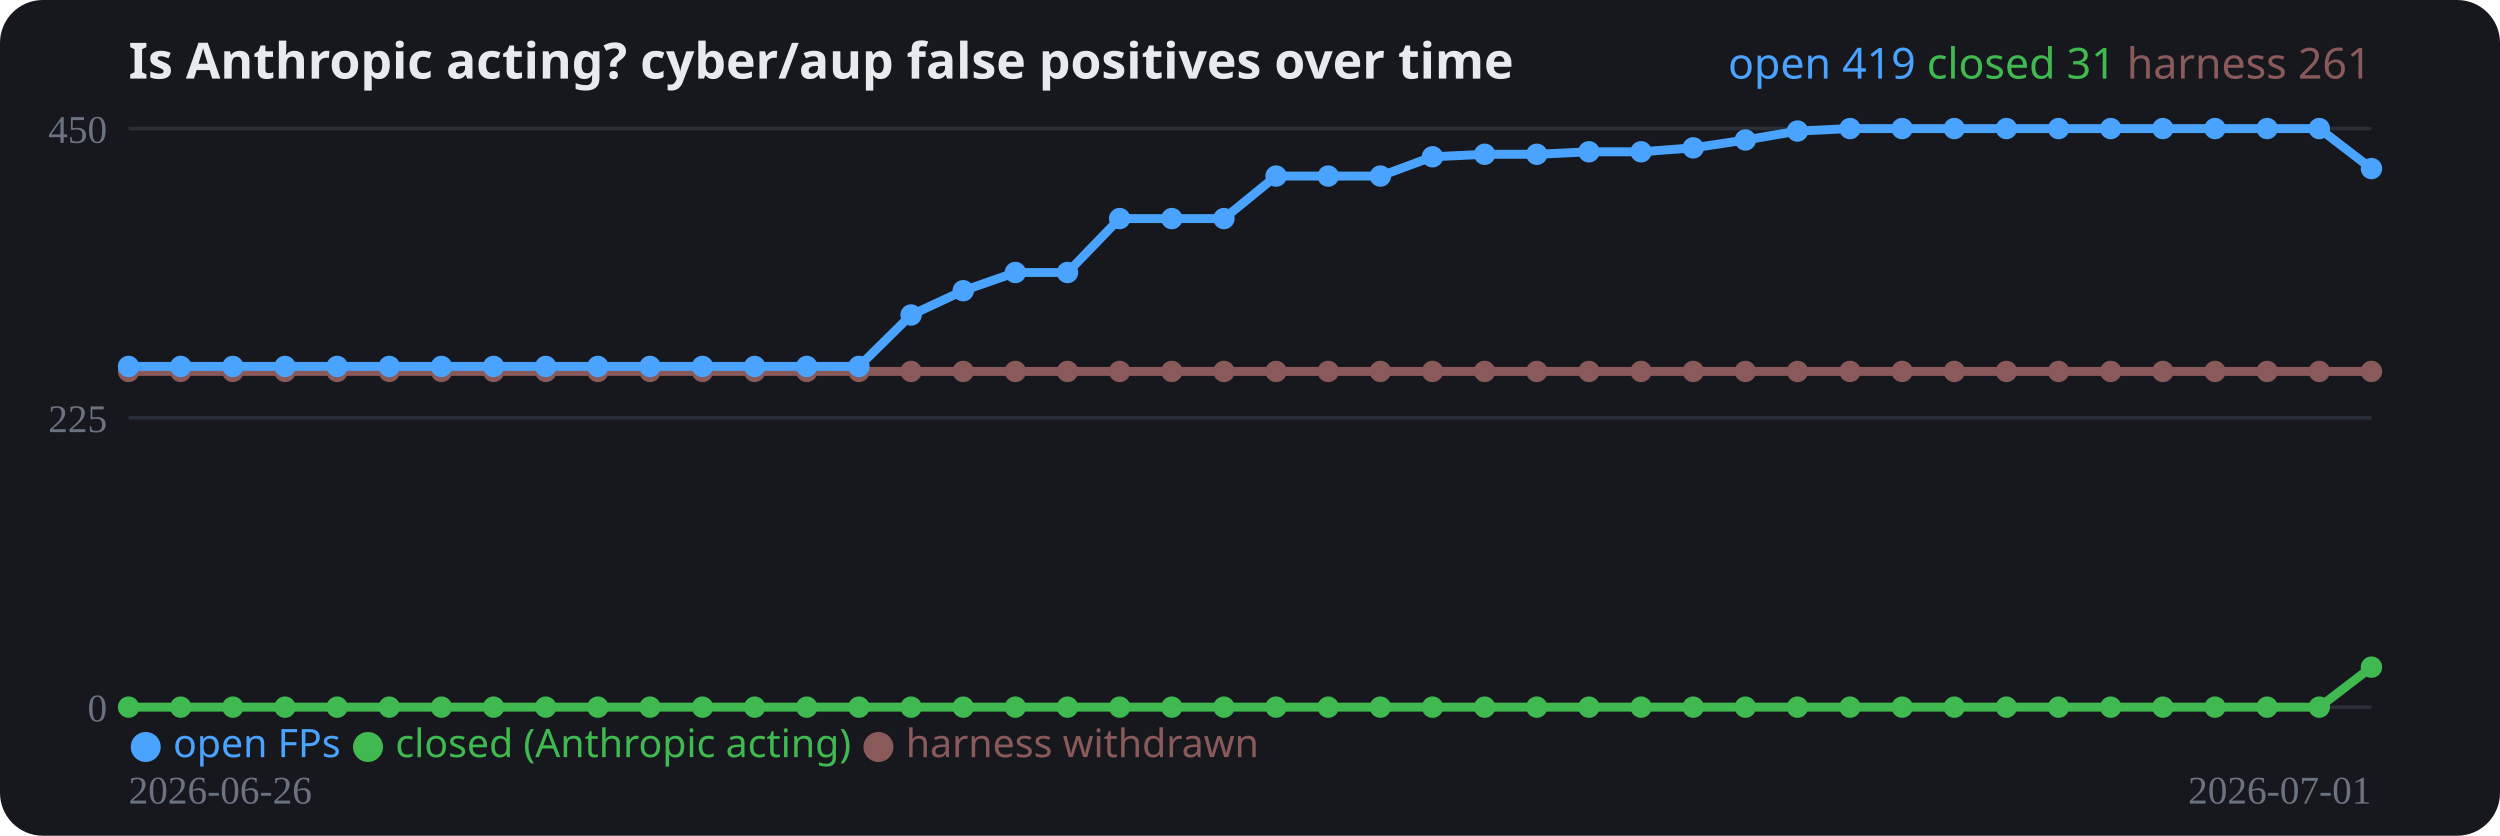
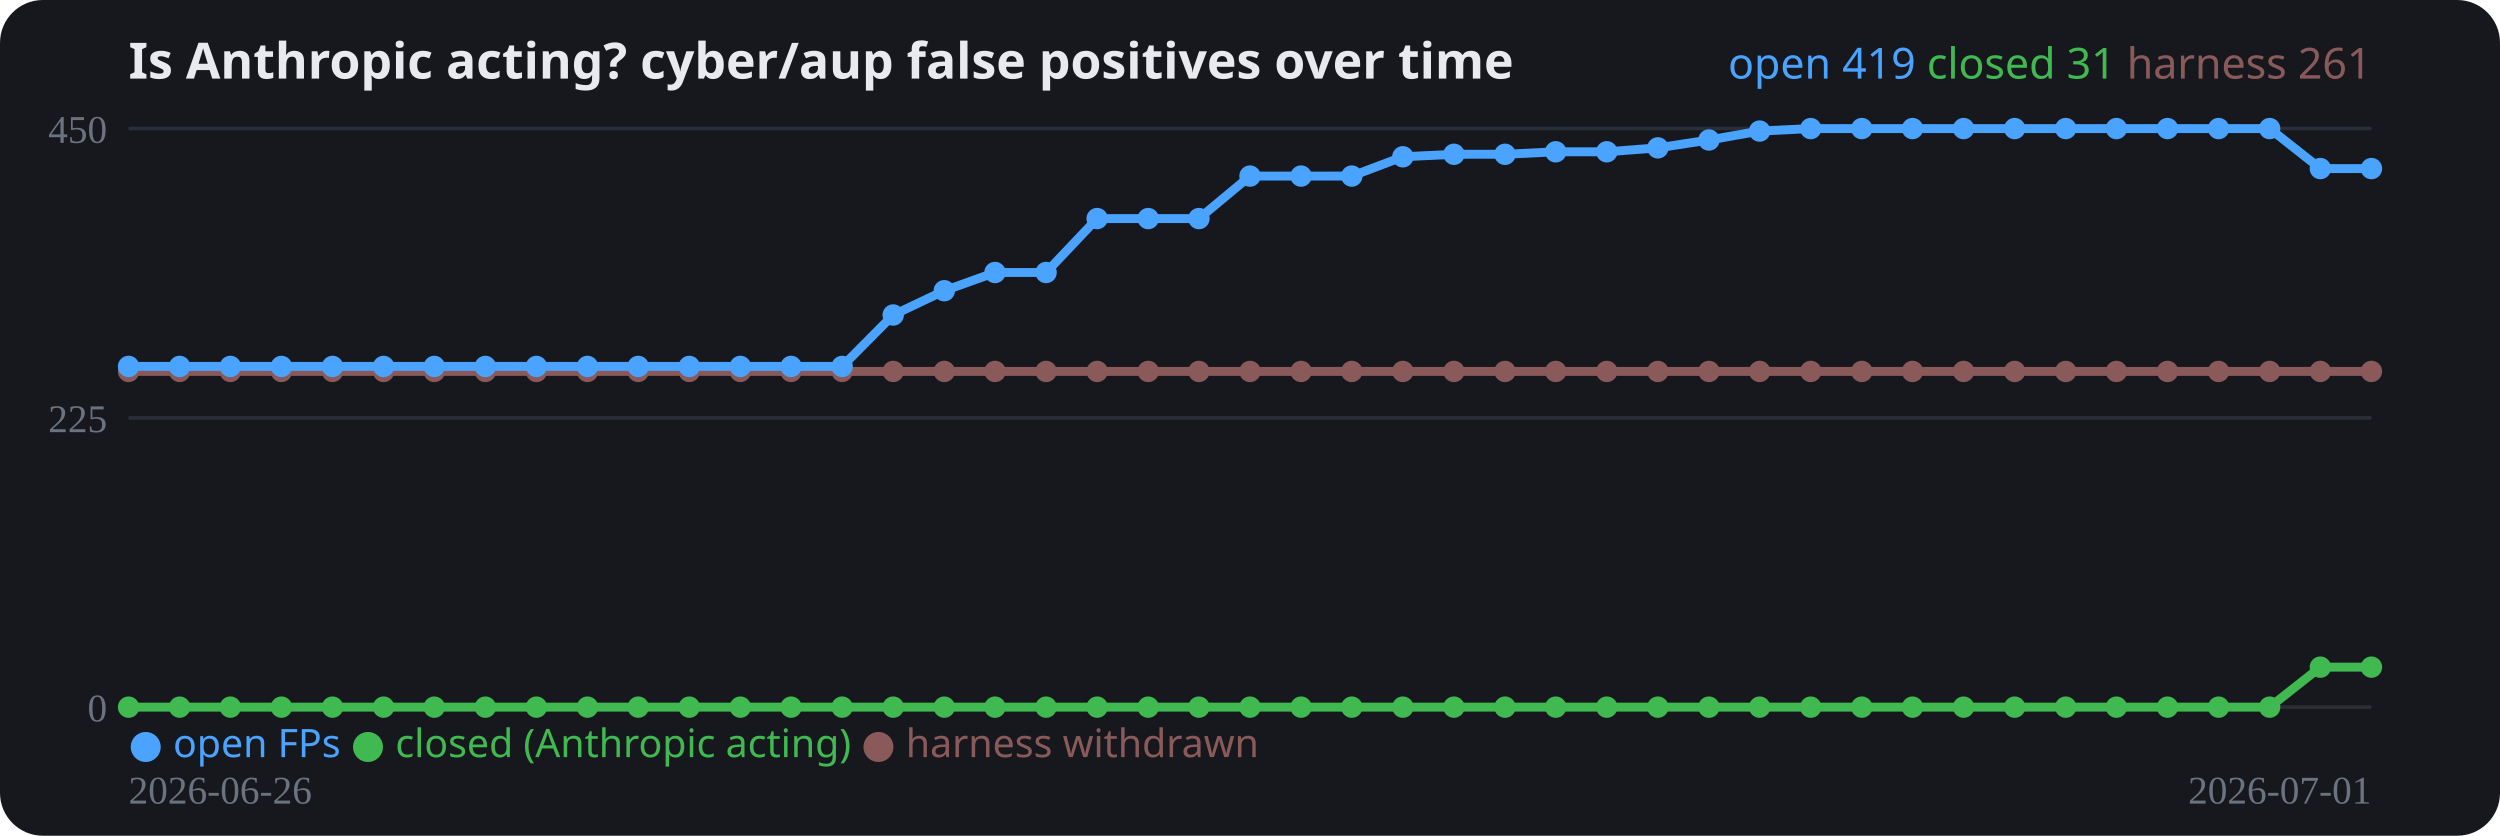
<svg xmlns="http://www.w3.org/2000/svg" width="700" height="234" viewBox="0 0 700 234" role="img">
  <rect width="700" height="234" rx="12" fill="#16181d" />
  <text x="36" y="22" fill="#e8eaed" font-family="system-ui,sans-serif" font-size="14" font-weight="700">Is Anthropic acting? cyber/aup false positives over time</text>
  <line x1="36" y1="198.0" x2="664" y2="198.0" stroke="#2a2e37" stroke-width="1" />
  <text x="30" y="202.0" fill="#6b7280" font-size="11" text-anchor="end">0</text>
  <line x1="36" y1="117.0" x2="664" y2="117.0" stroke="#2a2e37" stroke-width="1" />
  <text x="30" y="121.0" fill="#6b7280" font-size="11" text-anchor="end">225</text>
  <line x1="36" y1="36.0" x2="664" y2="36.0" stroke="#2a2e37" stroke-width="1" />
  <text x="30" y="40.0" fill="#6b7280" font-size="11" text-anchor="end">450</text>
-   <polyline fill="none" stroke="#8a5a5a" stroke-width="2.5" stroke-linejoin="round" points="36.0,104.0 50.6,104.0 65.2,104.0 79.8,104.0 94.4,104.0 109.0,104.0 123.6,104.0 138.2,104.0 152.8,104.0 167.4,104.0 182.0,104.0 196.7,104.0 211.3,104.0 225.9,104.0 240.5,104.0 255.1,104.0 269.7,104.0 284.3,104.0 298.9,104.0 313.5,104.0 328.1,104.0 342.7,104.0 357.3,104.0 371.9,104.0 386.5,104.0 401.1,104.0 415.7,104.0 430.3,104.0 444.9,104.0 459.5,104.0 474.1,104.0 488.7,104.0 503.3,104.0 518.0,104.0 532.6,104.0 547.2,104.0 561.8,104.0 576.4,104.0 591.0,104.0 605.6,104.0 620.2,104.0 634.8,104.0 649.4,104.0 664.0,104.0" />
+   <polyline fill="none" stroke="#8a5a5a" stroke-width="2.5" stroke-linejoin="round" points="36.0,104.0 50.3,104.0 64.5,104.0 78.8,104.0 93.1,104.0 107.4,104.0 121.6,104.0 135.9,104.0 150.2,104.0 164.5,104.0 178.7,104.0 193.0,104.0 207.3,104.0 221.5,104.0 235.8,104.0 250.1,104.0 264.4,104.0 278.6,104.0 292.9,104.0 307.2,104.0 321.5,104.0 335.7,104.0 350.0,104.0 364.3,104.0 378.5,104.0 392.8,104.0 407.1,104.0 421.4,104.0 435.6,104.0 449.9,104.0 464.2,104.0 478.5,104.0 492.7,104.0 507.0,104.0 521.3,104.0 535.5,104.0 549.8,104.0 564.1,104.0 578.4,104.0 592.6,104.0 606.9,104.0 621.2,104.0 635.5,104.0 649.7,104.0 664.0,104.0" />
  <circle cx="36.0" cy="104.0" r="3" fill="#8a5a5a" />
-   <circle cx="50.6" cy="104.0" r="3" fill="#8a5a5a" />
-   <circle cx="65.2" cy="104.0" r="3" fill="#8a5a5a" />
-   <circle cx="79.8" cy="104.0" r="3" fill="#8a5a5a" />
-   <circle cx="94.4" cy="104.0" r="3" fill="#8a5a5a" />
-   <circle cx="109.0" cy="104.0" r="3" fill="#8a5a5a" />
-   <circle cx="123.6" cy="104.0" r="3" fill="#8a5a5a" />
-   <circle cx="138.2" cy="104.0" r="3" fill="#8a5a5a" />
-   <circle cx="152.8" cy="104.0" r="3" fill="#8a5a5a" />
-   <circle cx="167.4" cy="104.0" r="3" fill="#8a5a5a" />
-   <circle cx="182.0" cy="104.0" r="3" fill="#8a5a5a" />
-   <circle cx="196.7" cy="104.0" r="3" fill="#8a5a5a" />
-   <circle cx="211.3" cy="104.0" r="3" fill="#8a5a5a" />
-   <circle cx="225.9" cy="104.0" r="3" fill="#8a5a5a" />
-   <circle cx="240.5" cy="104.0" r="3" fill="#8a5a5a" />
-   <circle cx="255.1" cy="104.0" r="3" fill="#8a5a5a" />
-   <circle cx="269.7" cy="104.0" r="3" fill="#8a5a5a" />
-   <circle cx="284.3" cy="104.0" r="3" fill="#8a5a5a" />
-   <circle cx="298.9" cy="104.0" r="3" fill="#8a5a5a" />
-   <circle cx="313.5" cy="104.0" r="3" fill="#8a5a5a" />
-   <circle cx="328.1" cy="104.0" r="3" fill="#8a5a5a" />
-   <circle cx="342.7" cy="104.0" r="3" fill="#8a5a5a" />
-   <circle cx="357.3" cy="104.0" r="3" fill="#8a5a5a" />
-   <circle cx="371.9" cy="104.0" r="3" fill="#8a5a5a" />
-   <circle cx="386.5" cy="104.0" r="3" fill="#8a5a5a" />
-   <circle cx="401.1" cy="104.0" r="3" fill="#8a5a5a" />
-   <circle cx="415.7" cy="104.0" r="3" fill="#8a5a5a" />
-   <circle cx="430.3" cy="104.0" r="3" fill="#8a5a5a" />
-   <circle cx="444.9" cy="104.0" r="3" fill="#8a5a5a" />
-   <circle cx="459.5" cy="104.0" r="3" fill="#8a5a5a" />
-   <circle cx="474.1" cy="104.0" r="3" fill="#8a5a5a" />
-   <circle cx="488.7" cy="104.0" r="3" fill="#8a5a5a" />
-   <circle cx="503.3" cy="104.0" r="3" fill="#8a5a5a" />
-   <circle cx="518.0" cy="104.0" r="3" fill="#8a5a5a" />
-   <circle cx="532.6" cy="104.0" r="3" fill="#8a5a5a" />
-   <circle cx="547.2" cy="104.0" r="3" fill="#8a5a5a" />
-   <circle cx="561.8" cy="104.0" r="3" fill="#8a5a5a" />
-   <circle cx="576.4" cy="104.0" r="3" fill="#8a5a5a" />
-   <circle cx="591.0" cy="104.0" r="3" fill="#8a5a5a" />
-   <circle cx="605.6" cy="104.0" r="3" fill="#8a5a5a" />
-   <circle cx="620.2" cy="104.0" r="3" fill="#8a5a5a" />
-   <circle cx="634.8" cy="104.0" r="3" fill="#8a5a5a" />
-   <circle cx="649.4" cy="104.0" r="3" fill="#8a5a5a" />
+   <circle cx="50.3" cy="104.0" r="3" fill="#8a5a5a" />
+   <circle cx="64.5" cy="104.0" r="3" fill="#8a5a5a" />
+   <circle cx="78.8" cy="104.0" r="3" fill="#8a5a5a" />
+   <circle cx="93.1" cy="104.0" r="3" fill="#8a5a5a" />
+   <circle cx="107.4" cy="104.0" r="3" fill="#8a5a5a" />
+   <circle cx="121.6" cy="104.0" r="3" fill="#8a5a5a" />
+   <circle cx="135.9" cy="104.0" r="3" fill="#8a5a5a" />
+   <circle cx="150.2" cy="104.0" r="3" fill="#8a5a5a" />
+   <circle cx="164.5" cy="104.0" r="3" fill="#8a5a5a" />
+   <circle cx="178.7" cy="104.0" r="3" fill="#8a5a5a" />
+   <circle cx="193.0" cy="104.0" r="3" fill="#8a5a5a" />
+   <circle cx="207.3" cy="104.0" r="3" fill="#8a5a5a" />
+   <circle cx="221.5" cy="104.0" r="3" fill="#8a5a5a" />
+   <circle cx="235.8" cy="104.0" r="3" fill="#8a5a5a" />
+   <circle cx="250.1" cy="104.0" r="3" fill="#8a5a5a" />
+   <circle cx="264.4" cy="104.0" r="3" fill="#8a5a5a" />
+   <circle cx="278.6" cy="104.0" r="3" fill="#8a5a5a" />
+   <circle cx="292.9" cy="104.0" r="3" fill="#8a5a5a" />
+   <circle cx="307.2" cy="104.0" r="3" fill="#8a5a5a" />
+   <circle cx="321.5" cy="104.0" r="3" fill="#8a5a5a" />
+   <circle cx="335.7" cy="104.0" r="3" fill="#8a5a5a" />
+   <circle cx="350.0" cy="104.0" r="3" fill="#8a5a5a" />
+   <circle cx="364.3" cy="104.0" r="3" fill="#8a5a5a" />
+   <circle cx="378.5" cy="104.0" r="3" fill="#8a5a5a" />
+   <circle cx="392.8" cy="104.0" r="3" fill="#8a5a5a" />
+   <circle cx="407.1" cy="104.0" r="3" fill="#8a5a5a" />
+   <circle cx="421.4" cy="104.0" r="3" fill="#8a5a5a" />
+   <circle cx="435.6" cy="104.0" r="3" fill="#8a5a5a" />
+   <circle cx="449.9" cy="104.0" r="3" fill="#8a5a5a" />
+   <circle cx="464.2" cy="104.0" r="3" fill="#8a5a5a" />
+   <circle cx="478.5" cy="104.0" r="3" fill="#8a5a5a" />
+   <circle cx="492.7" cy="104.0" r="3" fill="#8a5a5a" />
+   <circle cx="507.0" cy="104.0" r="3" fill="#8a5a5a" />
+   <circle cx="521.3" cy="104.0" r="3" fill="#8a5a5a" />
+   <circle cx="535.5" cy="104.0" r="3" fill="#8a5a5a" />
+   <circle cx="549.8" cy="104.0" r="3" fill="#8a5a5a" />
+   <circle cx="564.1" cy="104.0" r="3" fill="#8a5a5a" />
+   <circle cx="578.4" cy="104.0" r="3" fill="#8a5a5a" />
+   <circle cx="592.6" cy="104.0" r="3" fill="#8a5a5a" />
+   <circle cx="606.9" cy="104.0" r="3" fill="#8a5a5a" />
+   <circle cx="621.2" cy="104.0" r="3" fill="#8a5a5a" />
+   <circle cx="635.5" cy="104.0" r="3" fill="#8a5a5a" />
+   <circle cx="649.7" cy="104.0" r="3" fill="#8a5a5a" />
  <circle cx="664.0" cy="104.0" r="3" fill="#8a5a5a" />
-   <polyline fill="none" stroke="#3fb950" stroke-width="2.5" stroke-linejoin="round" points="36.0,198.0 50.6,198.0 65.2,198.0 79.8,198.0 94.4,198.0 109.0,198.0 123.6,198.0 138.2,198.0 152.8,198.0 167.4,198.0 182.0,198.0 196.7,198.0 211.3,198.0 225.9,198.0 240.5,198.0 255.1,198.0 269.7,198.0 284.3,198.0 298.9,198.0 313.5,198.0 328.1,198.0 342.7,198.0 357.3,198.0 371.9,198.0 386.5,198.0 401.1,198.0 415.7,198.0 430.3,198.0 444.9,198.0 459.5,198.0 474.1,198.0 488.7,198.0 503.3,198.0 518.0,198.0 532.6,198.0 547.2,198.0 561.8,198.0 576.4,198.0 591.0,198.0 605.6,198.0 620.2,198.0 634.8,198.0 649.4,198.0 664.0,186.8" />
+   <polyline fill="none" stroke="#3fb950" stroke-width="2.5" stroke-linejoin="round" points="36.0,198.0 50.3,198.0 64.5,198.0 78.8,198.0 93.1,198.0 107.4,198.0 121.6,198.0 135.9,198.0 150.2,198.0 164.5,198.0 178.7,198.0 193.0,198.0 207.3,198.0 221.5,198.0 235.8,198.0 250.1,198.0 264.4,198.0 278.6,198.0 292.9,198.0 307.2,198.0 321.5,198.0 335.7,198.0 350.0,198.0 364.3,198.0 378.5,198.0 392.8,198.0 407.1,198.0 421.4,198.0 435.6,198.0 449.9,198.0 464.2,198.0 478.5,198.0 492.7,198.0 507.0,198.0 521.3,198.0 535.5,198.0 549.8,198.0 564.1,198.0 578.4,198.0 592.6,198.0 606.9,198.0 621.2,198.0 635.5,198.0 649.7,186.8 664.0,186.8" />
  <circle cx="36.0" cy="198.0" r="3" fill="#3fb950" />
-   <circle cx="50.6" cy="198.0" r="3" fill="#3fb950" />
-   <circle cx="65.2" cy="198.0" r="3" fill="#3fb950" />
-   <circle cx="79.8" cy="198.0" r="3" fill="#3fb950" />
-   <circle cx="94.4" cy="198.0" r="3" fill="#3fb950" />
-   <circle cx="109.0" cy="198.0" r="3" fill="#3fb950" />
-   <circle cx="123.6" cy="198.0" r="3" fill="#3fb950" />
-   <circle cx="138.2" cy="198.0" r="3" fill="#3fb950" />
-   <circle cx="152.8" cy="198.0" r="3" fill="#3fb950" />
-   <circle cx="167.4" cy="198.0" r="3" fill="#3fb950" />
-   <circle cx="182.0" cy="198.0" r="3" fill="#3fb950" />
-   <circle cx="196.7" cy="198.0" r="3" fill="#3fb950" />
-   <circle cx="211.3" cy="198.0" r="3" fill="#3fb950" />
-   <circle cx="225.9" cy="198.0" r="3" fill="#3fb950" />
-   <circle cx="240.5" cy="198.0" r="3" fill="#3fb950" />
-   <circle cx="255.1" cy="198.0" r="3" fill="#3fb950" />
-   <circle cx="269.7" cy="198.0" r="3" fill="#3fb950" />
-   <circle cx="284.3" cy="198.0" r="3" fill="#3fb950" />
-   <circle cx="298.9" cy="198.0" r="3" fill="#3fb950" />
-   <circle cx="313.5" cy="198.0" r="3" fill="#3fb950" />
-   <circle cx="328.1" cy="198.0" r="3" fill="#3fb950" />
-   <circle cx="342.7" cy="198.0" r="3" fill="#3fb950" />
-   <circle cx="357.3" cy="198.0" r="3" fill="#3fb950" />
-   <circle cx="371.9" cy="198.0" r="3" fill="#3fb950" />
-   <circle cx="386.5" cy="198.0" r="3" fill="#3fb950" />
-   <circle cx="401.1" cy="198.0" r="3" fill="#3fb950" />
-   <circle cx="415.7" cy="198.0" r="3" fill="#3fb950" />
-   <circle cx="430.3" cy="198.0" r="3" fill="#3fb950" />
-   <circle cx="444.9" cy="198.0" r="3" fill="#3fb950" />
-   <circle cx="459.5" cy="198.0" r="3" fill="#3fb950" />
-   <circle cx="474.1" cy="198.0" r="3" fill="#3fb950" />
-   <circle cx="488.7" cy="198.0" r="3" fill="#3fb950" />
-   <circle cx="503.3" cy="198.0" r="3" fill="#3fb950" />
-   <circle cx="518.0" cy="198.0" r="3" fill="#3fb950" />
-   <circle cx="532.6" cy="198.0" r="3" fill="#3fb950" />
-   <circle cx="547.2" cy="198.0" r="3" fill="#3fb950" />
-   <circle cx="561.8" cy="198.0" r="3" fill="#3fb950" />
-   <circle cx="576.4" cy="198.0" r="3" fill="#3fb950" />
-   <circle cx="591.0" cy="198.0" r="3" fill="#3fb950" />
-   <circle cx="605.6" cy="198.0" r="3" fill="#3fb950" />
-   <circle cx="620.2" cy="198.0" r="3" fill="#3fb950" />
-   <circle cx="634.8" cy="198.0" r="3" fill="#3fb950" />
-   <circle cx="649.4" cy="198.0" r="3" fill="#3fb950" />
+   <circle cx="50.3" cy="198.0" r="3" fill="#3fb950" />
+   <circle cx="64.5" cy="198.0" r="3" fill="#3fb950" />
+   <circle cx="78.8" cy="198.0" r="3" fill="#3fb950" />
+   <circle cx="93.1" cy="198.0" r="3" fill="#3fb950" />
+   <circle cx="107.4" cy="198.0" r="3" fill="#3fb950" />
+   <circle cx="121.6" cy="198.0" r="3" fill="#3fb950" />
+   <circle cx="135.9" cy="198.0" r="3" fill="#3fb950" />
+   <circle cx="150.2" cy="198.0" r="3" fill="#3fb950" />
+   <circle cx="164.5" cy="198.0" r="3" fill="#3fb950" />
+   <circle cx="178.7" cy="198.0" r="3" fill="#3fb950" />
+   <circle cx="193.0" cy="198.0" r="3" fill="#3fb950" />
+   <circle cx="207.3" cy="198.0" r="3" fill="#3fb950" />
+   <circle cx="221.5" cy="198.0" r="3" fill="#3fb950" />
+   <circle cx="235.8" cy="198.0" r="3" fill="#3fb950" />
+   <circle cx="250.1" cy="198.0" r="3" fill="#3fb950" />
+   <circle cx="264.4" cy="198.0" r="3" fill="#3fb950" />
+   <circle cx="278.6" cy="198.0" r="3" fill="#3fb950" />
+   <circle cx="292.9" cy="198.0" r="3" fill="#3fb950" />
+   <circle cx="307.2" cy="198.0" r="3" fill="#3fb950" />
+   <circle cx="321.5" cy="198.0" r="3" fill="#3fb950" />
+   <circle cx="335.7" cy="198.0" r="3" fill="#3fb950" />
+   <circle cx="350.0" cy="198.0" r="3" fill="#3fb950" />
+   <circle cx="364.3" cy="198.0" r="3" fill="#3fb950" />
+   <circle cx="378.5" cy="198.0" r="3" fill="#3fb950" />
+   <circle cx="392.8" cy="198.0" r="3" fill="#3fb950" />
+   <circle cx="407.1" cy="198.0" r="3" fill="#3fb950" />
+   <circle cx="421.4" cy="198.0" r="3" fill="#3fb950" />
+   <circle cx="435.6" cy="198.0" r="3" fill="#3fb950" />
+   <circle cx="449.9" cy="198.0" r="3" fill="#3fb950" />
+   <circle cx="464.2" cy="198.0" r="3" fill="#3fb950" />
+   <circle cx="478.5" cy="198.0" r="3" fill="#3fb950" />
+   <circle cx="492.7" cy="198.0" r="3" fill="#3fb950" />
+   <circle cx="507.0" cy="198.0" r="3" fill="#3fb950" />
+   <circle cx="521.3" cy="198.0" r="3" fill="#3fb950" />
+   <circle cx="535.5" cy="198.0" r="3" fill="#3fb950" />
+   <circle cx="549.8" cy="198.0" r="3" fill="#3fb950" />
+   <circle cx="564.1" cy="198.0" r="3" fill="#3fb950" />
+   <circle cx="578.4" cy="198.0" r="3" fill="#3fb950" />
+   <circle cx="592.6" cy="198.0" r="3" fill="#3fb950" />
+   <circle cx="606.9" cy="198.0" r="3" fill="#3fb950" />
+   <circle cx="621.2" cy="198.0" r="3" fill="#3fb950" />
+   <circle cx="635.5" cy="198.0" r="3" fill="#3fb950" />
+   <circle cx="649.7" cy="186.8" r="3" fill="#3fb950" />
  <circle cx="664.0" cy="186.8" r="3" fill="#3fb950" />
-   <polyline fill="none" stroke="#4aa3ff" stroke-width="2.5" stroke-linejoin="round" points="36.0,102.6 50.6,102.6 65.2,102.6 79.8,102.6 94.4,102.6 109.0,102.6 123.6,102.6 138.2,102.6 152.8,102.6 167.4,102.6 182.0,102.6 196.7,102.6 211.3,102.6 225.9,102.6 240.5,102.6 255.1,88.2 269.7,81.4 284.3,76.3 298.9,76.3 313.5,61.2 328.1,61.2 342.7,61.2 357.3,49.3 371.9,49.3 386.5,49.3 401.1,43.9 415.7,43.2 430.3,43.2 444.9,42.5 459.5,42.5 474.1,41.4 488.7,39.2 503.3,36.7 518.0,36.0 532.6,36.0 547.2,36.0 561.8,36.0 576.4,36.0 591.0,36.0 605.6,36.0 620.2,36.0 634.8,36.0 649.4,36.0 664.0,47.2" />
+   <polyline fill="none" stroke="#4aa3ff" stroke-width="2.5" stroke-linejoin="round" points="36.0,102.6 50.3,102.6 64.5,102.6 78.8,102.6 93.1,102.6 107.4,102.6 121.6,102.6 135.9,102.6 150.2,102.6 164.5,102.6 178.7,102.6 193.0,102.6 207.3,102.6 221.5,102.6 235.8,102.6 250.1,88.2 264.4,81.4 278.6,76.3 292.9,76.3 307.2,61.2 321.5,61.2 335.7,61.2 350.0,49.3 364.3,49.3 378.5,49.3 392.8,43.9 407.1,43.2 421.4,43.2 435.6,42.5 449.9,42.5 464.2,41.4 478.5,39.2 492.7,36.7 507.0,36.0 521.3,36.0 535.5,36.0 549.8,36.0 564.1,36.0 578.4,36.0 592.6,36.0 606.9,36.0 621.2,36.0 635.5,36.0 649.7,47.2 664.0,47.2" />
  <circle cx="36.0" cy="102.6" r="3" fill="#4aa3ff" />
-   <circle cx="50.6" cy="102.6" r="3" fill="#4aa3ff" />
-   <circle cx="65.2" cy="102.6" r="3" fill="#4aa3ff" />
-   <circle cx="79.8" cy="102.6" r="3" fill="#4aa3ff" />
-   <circle cx="94.4" cy="102.6" r="3" fill="#4aa3ff" />
-   <circle cx="109.0" cy="102.6" r="3" fill="#4aa3ff" />
-   <circle cx="123.6" cy="102.6" r="3" fill="#4aa3ff" />
-   <circle cx="138.2" cy="102.6" r="3" fill="#4aa3ff" />
-   <circle cx="152.8" cy="102.6" r="3" fill="#4aa3ff" />
-   <circle cx="167.4" cy="102.6" r="3" fill="#4aa3ff" />
-   <circle cx="182.0" cy="102.6" r="3" fill="#4aa3ff" />
-   <circle cx="196.7" cy="102.6" r="3" fill="#4aa3ff" />
-   <circle cx="211.3" cy="102.6" r="3" fill="#4aa3ff" />
-   <circle cx="225.9" cy="102.6" r="3" fill="#4aa3ff" />
-   <circle cx="240.5" cy="102.6" r="3" fill="#4aa3ff" />
-   <circle cx="255.1" cy="88.2" r="3" fill="#4aa3ff" />
-   <circle cx="269.7" cy="81.4" r="3" fill="#4aa3ff" />
-   <circle cx="284.3" cy="76.3" r="3" fill="#4aa3ff" />
-   <circle cx="298.9" cy="76.3" r="3" fill="#4aa3ff" />
-   <circle cx="313.5" cy="61.2" r="3" fill="#4aa3ff" />
-   <circle cx="328.1" cy="61.2" r="3" fill="#4aa3ff" />
-   <circle cx="342.7" cy="61.2" r="3" fill="#4aa3ff" />
-   <circle cx="357.3" cy="49.3" r="3" fill="#4aa3ff" />
-   <circle cx="371.9" cy="49.3" r="3" fill="#4aa3ff" />
-   <circle cx="386.5" cy="49.3" r="3" fill="#4aa3ff" />
-   <circle cx="401.1" cy="43.9" r="3" fill="#4aa3ff" />
-   <circle cx="415.7" cy="43.2" r="3" fill="#4aa3ff" />
-   <circle cx="430.3" cy="43.2" r="3" fill="#4aa3ff" />
-   <circle cx="444.9" cy="42.5" r="3" fill="#4aa3ff" />
-   <circle cx="459.5" cy="42.5" r="3" fill="#4aa3ff" />
-   <circle cx="474.1" cy="41.4" r="3" fill="#4aa3ff" />
-   <circle cx="488.7" cy="39.2" r="3" fill="#4aa3ff" />
-   <circle cx="503.3" cy="36.7" r="3" fill="#4aa3ff" />
-   <circle cx="518.0" cy="36.0" r="3" fill="#4aa3ff" />
-   <circle cx="532.6" cy="36.0" r="3" fill="#4aa3ff" />
-   <circle cx="547.2" cy="36.0" r="3" fill="#4aa3ff" />
-   <circle cx="561.8" cy="36.0" r="3" fill="#4aa3ff" />
-   <circle cx="576.4" cy="36.0" r="3" fill="#4aa3ff" />
-   <circle cx="591.0" cy="36.0" r="3" fill="#4aa3ff" />
-   <circle cx="605.6" cy="36.0" r="3" fill="#4aa3ff" />
-   <circle cx="620.2" cy="36.0" r="3" fill="#4aa3ff" />
-   <circle cx="634.8" cy="36.0" r="3" fill="#4aa3ff" />
-   <circle cx="649.4" cy="36.0" r="3" fill="#4aa3ff" />
+   <circle cx="50.3" cy="102.6" r="3" fill="#4aa3ff" />
+   <circle cx="64.5" cy="102.6" r="3" fill="#4aa3ff" />
+   <circle cx="78.8" cy="102.6" r="3" fill="#4aa3ff" />
+   <circle cx="93.1" cy="102.6" r="3" fill="#4aa3ff" />
+   <circle cx="107.4" cy="102.6" r="3" fill="#4aa3ff" />
+   <circle cx="121.6" cy="102.6" r="3" fill="#4aa3ff" />
+   <circle cx="135.9" cy="102.6" r="3" fill="#4aa3ff" />
+   <circle cx="150.2" cy="102.6" r="3" fill="#4aa3ff" />
+   <circle cx="164.5" cy="102.6" r="3" fill="#4aa3ff" />
+   <circle cx="178.7" cy="102.6" r="3" fill="#4aa3ff" />
+   <circle cx="193.0" cy="102.6" r="3" fill="#4aa3ff" />
+   <circle cx="207.3" cy="102.6" r="3" fill="#4aa3ff" />
+   <circle cx="221.5" cy="102.6" r="3" fill="#4aa3ff" />
+   <circle cx="235.8" cy="102.6" r="3" fill="#4aa3ff" />
+   <circle cx="250.1" cy="88.2" r="3" fill="#4aa3ff" />
+   <circle cx="264.4" cy="81.4" r="3" fill="#4aa3ff" />
+   <circle cx="278.6" cy="76.3" r="3" fill="#4aa3ff" />
+   <circle cx="292.9" cy="76.3" r="3" fill="#4aa3ff" />
+   <circle cx="307.2" cy="61.2" r="3" fill="#4aa3ff" />
+   <circle cx="321.5" cy="61.2" r="3" fill="#4aa3ff" />
+   <circle cx="335.7" cy="61.2" r="3" fill="#4aa3ff" />
+   <circle cx="350.0" cy="49.3" r="3" fill="#4aa3ff" />
+   <circle cx="364.3" cy="49.3" r="3" fill="#4aa3ff" />
+   <circle cx="378.5" cy="49.3" r="3" fill="#4aa3ff" />
+   <circle cx="392.8" cy="43.9" r="3" fill="#4aa3ff" />
+   <circle cx="407.1" cy="43.2" r="3" fill="#4aa3ff" />
+   <circle cx="421.4" cy="43.2" r="3" fill="#4aa3ff" />
+   <circle cx="435.6" cy="42.5" r="3" fill="#4aa3ff" />
+   <circle cx="449.9" cy="42.5" r="3" fill="#4aa3ff" />
+   <circle cx="464.2" cy="41.4" r="3" fill="#4aa3ff" />
+   <circle cx="478.5" cy="39.2" r="3" fill="#4aa3ff" />
+   <circle cx="492.7" cy="36.7" r="3" fill="#4aa3ff" />
+   <circle cx="507.0" cy="36.0" r="3" fill="#4aa3ff" />
+   <circle cx="521.3" cy="36.0" r="3" fill="#4aa3ff" />
+   <circle cx="535.5" cy="36.0" r="3" fill="#4aa3ff" />
+   <circle cx="549.8" cy="36.0" r="3" fill="#4aa3ff" />
+   <circle cx="564.1" cy="36.0" r="3" fill="#4aa3ff" />
+   <circle cx="578.4" cy="36.0" r="3" fill="#4aa3ff" />
+   <circle cx="592.6" cy="36.0" r="3" fill="#4aa3ff" />
+   <circle cx="606.9" cy="36.0" r="3" fill="#4aa3ff" />
+   <circle cx="621.2" cy="36.0" r="3" fill="#4aa3ff" />
+   <circle cx="635.5" cy="36.0" r="3" fill="#4aa3ff" />
+   <circle cx="649.7" cy="47.2" r="3" fill="#4aa3ff" />
  <circle cx="664.0" cy="47.2" r="3" fill="#4aa3ff" />
  <text x="36" y="225" fill="#6b7280" font-size="11">2026-06-26</text>
  <text x="664" y="225" fill="#6b7280" font-size="11" text-anchor="end">2026-07-01</text>
  <text x="36" y="212" font-family="system-ui,sans-serif" font-size="11">
    <tspan fill="#4aa3ff">● open FPs</tspan>
    <tspan fill="#3fb950">● closed (Anthropic acting)</tspan>
    <tspan fill="#8a5a5a">● harness withdrawn</tspan>
  </text>
  <text x="664" y="22" text-anchor="end" font-family="system-ui,sans-serif" font-size="12">
    <tspan fill="#4aa3ff">open 419</tspan>
    <tspan fill="#3fb950">closed 31</tspan>
    <tspan fill="#8a5a5a">harness 261</tspan>
  </text>
</svg>
